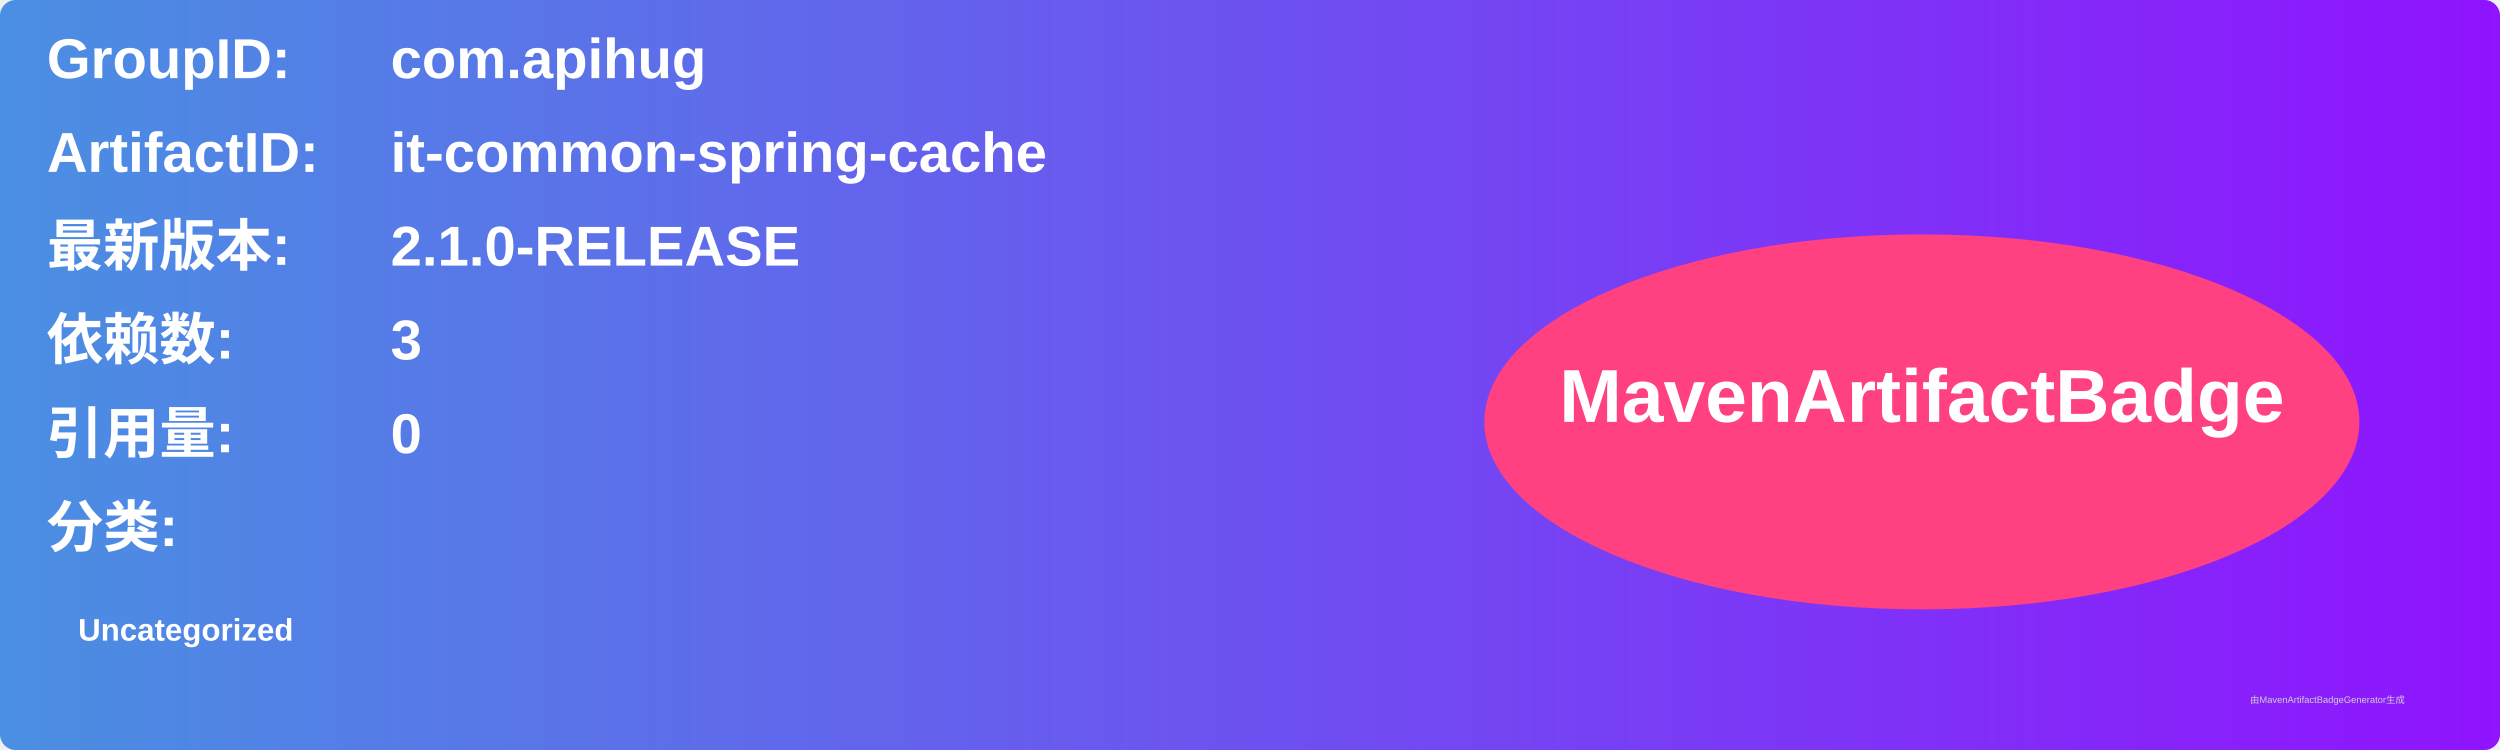
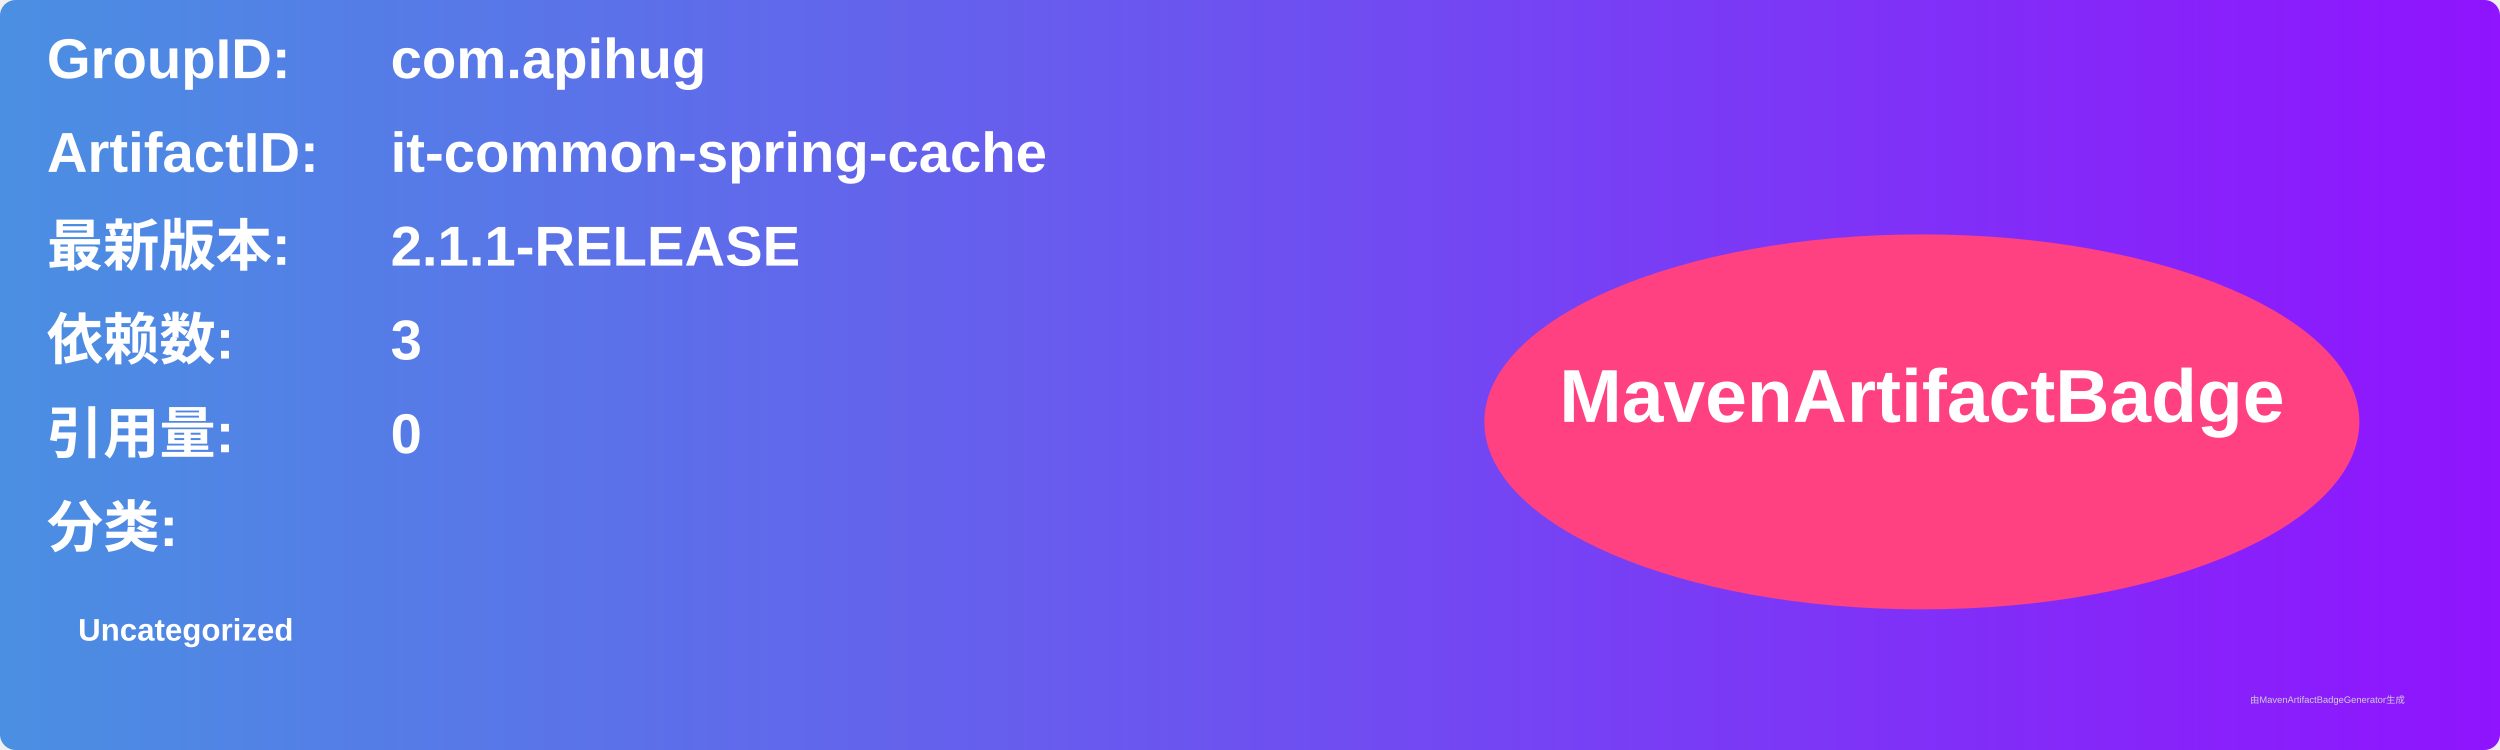
<svg xmlns="http://www.w3.org/2000/svg" width="800" height="240" viewBox="0 0 800 240">
  <linearGradient id="grad" x1="0%" y1="0%" x2="100%" y2="0%">
    <stop offset="0%" stop-color="#4a90e2" />
    <stop offset="100%" stop-color="#9013fe" />
  </linearGradient>
  <rect width="100%" height="100%" rx="5" ry="5" fill="url(#grad)" />
  <g transform="translate(15, 15)">
    <text x="0" y="10" font-family="Arial" font-size="18" fill="white" font-weight="bold" width="260">GroupID:</text>
    <text x="110" y="10" font-family="Arial" font-size="18" fill="white" font-weight="bold" width="460">com.apihug</text>
    <text x="0" y="40" font-family="Arial" font-size="18" fill="white" font-weight="bold" width="260">ArtifactID:</text>
    <text x="110" y="40" font-family="Arial" font-size="18" fill="white" font-weight="bold" width="460">it-common-spring-cache</text>
    <text x="0" y="70" font-family="Arial" font-size="18" fill="white" font-weight="bold">最新版本:</text>
    <text x="110" y="70" font-family="Arial" font-size="18" fill="white" font-weight="bold">
-       <tspan font-weight="bold">2.1.0-RELEASE</tspan>
+       <tspan font-weight="bold">2.1.1-RELEASE</tspan>
    </text>
    <text x="0" y="100" font-family="Arial" font-size="18" fill="white" font-weight="bold">依赖数: </text>
    <text x="110" y="100" font-family="Arial" font-size="18" fill="white">
      <tspan font-weight="bold">3</tspan>
    </text>
    <text x="0" y="130" font-family="Arial" font-size="18" fill="white" font-weight="bold">引用量: </text>
    <text x="110" y="130" font-family="Arial" font-size="18" fill="white">
      <tspan font-weight="bold">0</tspan>
    </text>
    <text x="0" y="160" font-family="Arial" font-size="18" fill="white" font-weight="bold">分类:</text>
    <text x="10" y="190" font-family="Arial" font-size="10" fill="white">
      <tspan font-weight="bold">Uncategorized</tspan>
    </text>
    <ellipse cx="600" cy="120" rx="140" ry="60" fill="#ff4081" />
    <text x="600" y="120" text-anchor="middle" font-family="Arial" font-size="24" fill="white" font-weight="bold">MavenArtifactBadge</text>
  </g>
  <text x="720" y="225" font-family="Arial" font-size="3" fill="#d0d0d0">由MavenArtifactBadgeGenerator生成</text>
</svg>
